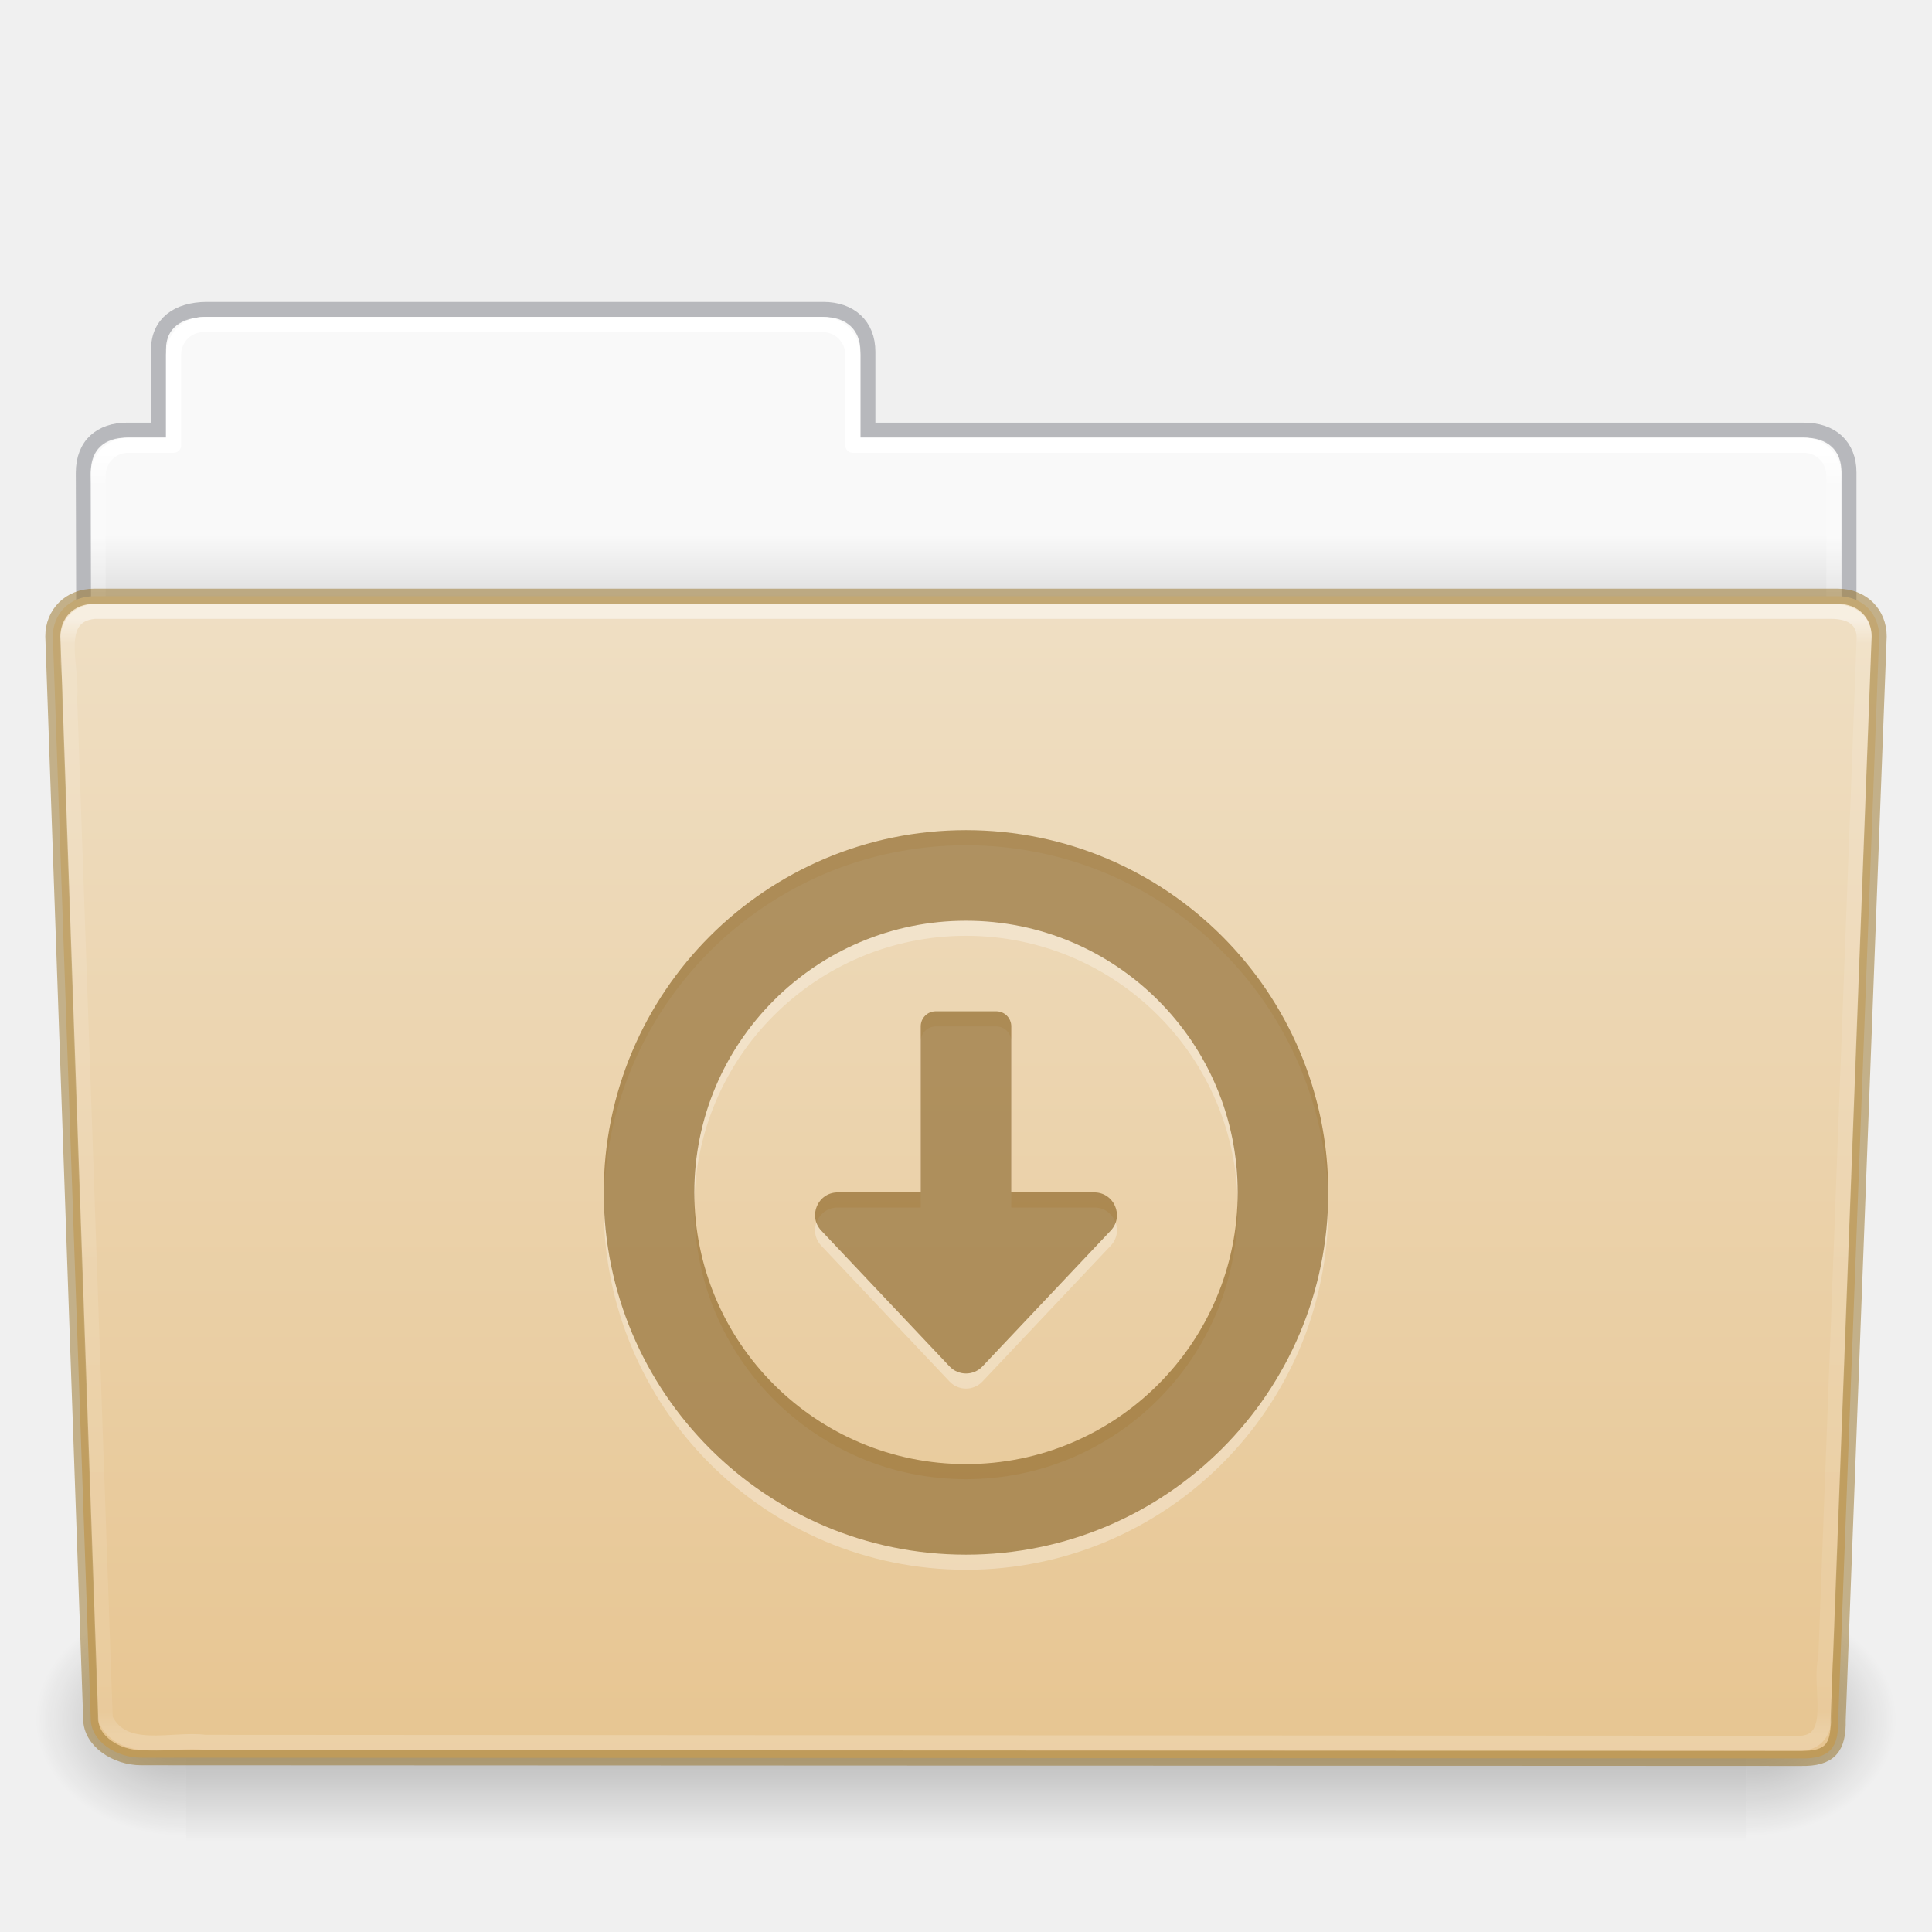
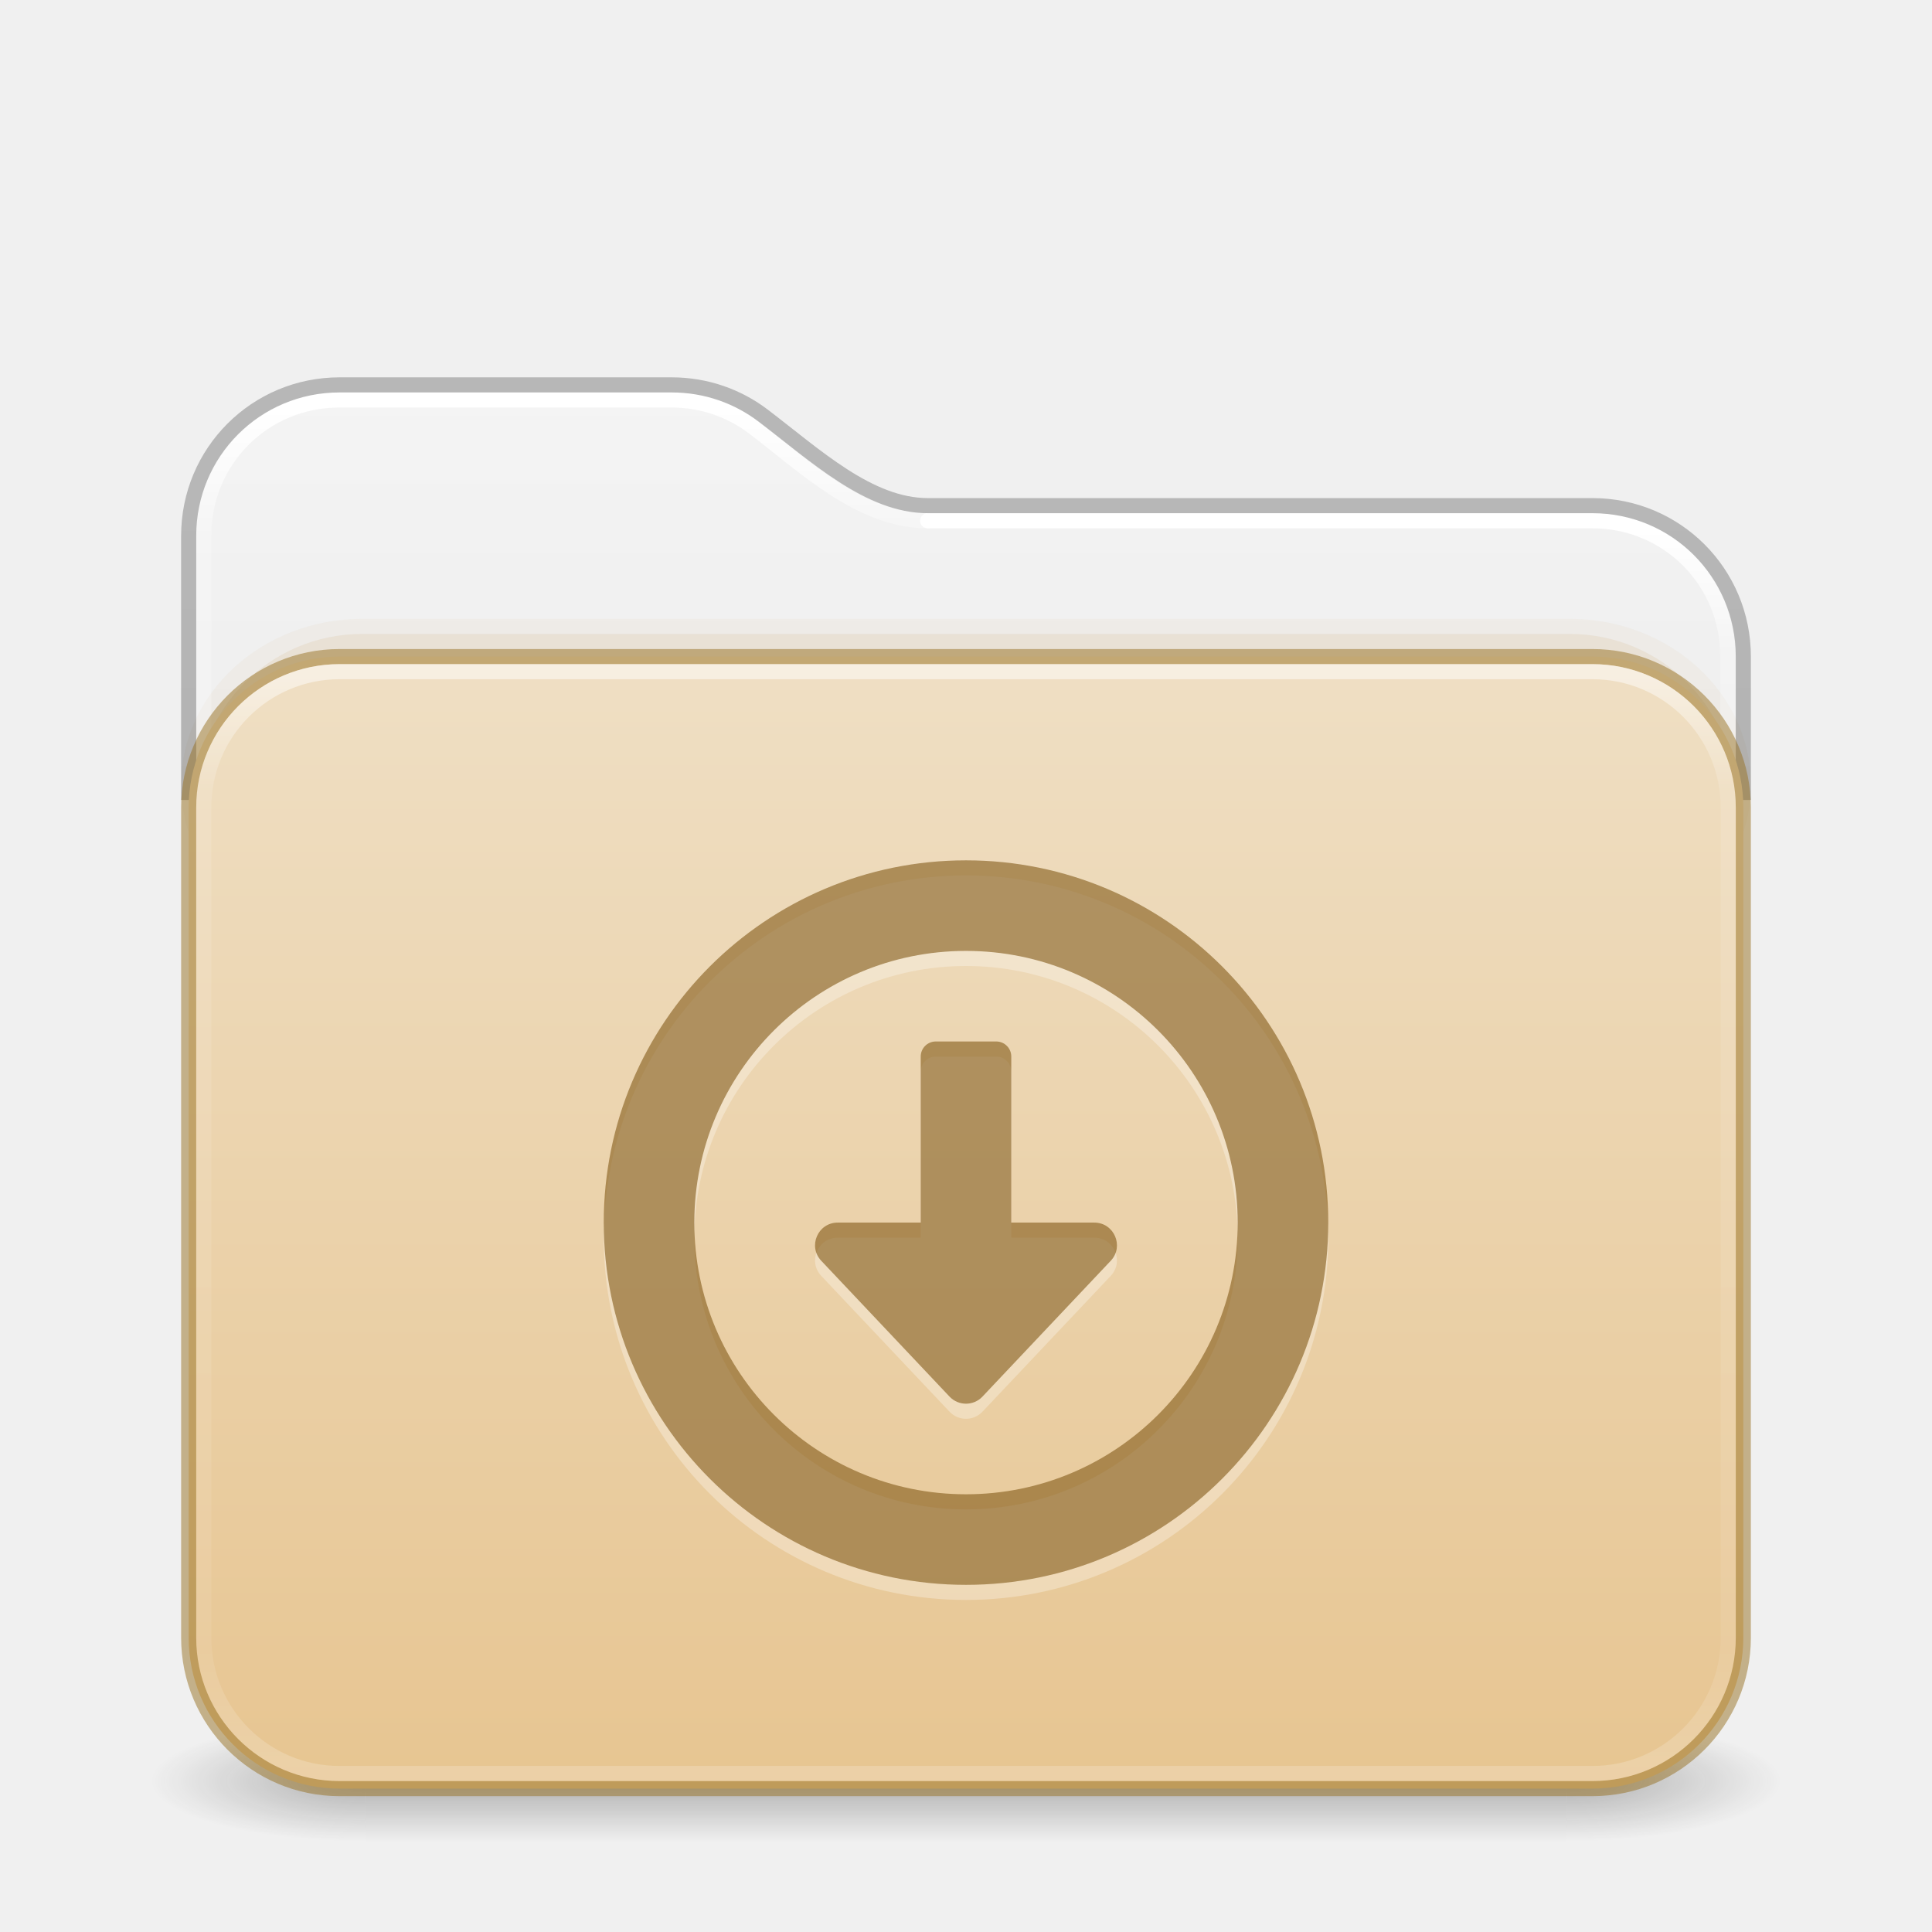
- <svg xmlns="http://www.w3.org/2000/svg" xmlns:xlink="http://www.w3.org/1999/xlink" id="svg26392" height="128" width="128" version="1.1">
-   <defs id="defs26394">
-     <linearGradient gradientTransform="matrix(2.665841,0,0,2.717099,-143.3328,-5.198823)" gradientUnits="userSpaceOnUse" xlink:href="#linearGradient8272" id="linearGradient5891" y2="44.238" x2="97.539" y1="17.003" x1="97.539" />
-     <linearGradient id="linearGradient8272">
-       <stop offset="0" style="stop-color:#ffffff;stop-opacity:1" id="stop8274" />
-       <stop offset="0.022" style="stop-color:#ffffff;stop-opacity:0.235" id="stop8276" />
-       <stop offset="0.979" style="stop-color:#ffffff;stop-opacity:0.157" id="stop8278" />
-       <stop offset="1" style="stop-color:#ffffff;stop-opacity:0.392" id="stop8280" />
+ <svg xmlns="http://www.w3.org/2000/svg" xmlns:xlink="http://www.w3.org/1999/xlink" id="svg4379" height="128" width="128" version="1.1" xml:space="preserve">
+   <defs id="defs4381">
+     <linearGradient id="linearGradient2029">
+       <stop offset="0" style="stop-color:#ffffff;stop-opacity:1" id="stop2021" />
+       <stop offset="0.084" style="stop-color:#ffffff;stop-opacity:0.235" id="stop2023" />
+       <stop offset="0.951" style="stop-color:#ffffff;stop-opacity:0.157" id="stop2025" />
+       <stop offset="1" style="stop-color:#ffffff;stop-opacity:0.392" id="stop2027" />
    </linearGradient>
-     <linearGradient gradientTransform="matrix(0.214004,0,0,0.06588235,-13.34714,81.84438)" gradientUnits="userSpaceOnUse" xlink:href="#linearGradient5048-585" id="linearGradient5875" y2="609.505" x2="302.857" y1="366.648" x1="302.857" />
-     <linearGradient id="linearGradient5048-585">
-       <stop offset="0" style="stop-color:#000000;stop-opacity:0" id="stop2667" />
-       <stop offset="0.5" style="stop-color:#000000;stop-opacity:1" id="stop2669" />
-       <stop offset="1" style="stop-color:#000000;stop-opacity:0" id="stop2671" />
+     <linearGradient id="linearGradient2019">
+       <stop offset="0" style="stop-color:#ffffff;stop-opacity:1" id="stop2011" />
+       <stop offset="0.092" style="stop-color:#ffffff;stop-opacity:0.235" id="stop2013" />
+       <stop offset="0.951" style="stop-color:#ffffff;stop-opacity:0.157" id="stop2015" />
+       <stop offset="1" style="stop-color:#ffffff;stop-opacity:0.392" id="stop2017" />
    </linearGradient>
-     <radialGradient gradientTransform="matrix(0.08300137,0,0,0.06588235,65.64502,81.84438)" gradientUnits="userSpaceOnUse" xlink:href="#linearGradient5060-179" id="radialGradient5877" fy="486.648" fx="605.714" r="117.143" cy="486.648" cx="605.714" />
-     <linearGradient id="linearGradient5060-179">
-       <stop offset="0" style="stop-color:#000000;stop-opacity:1" id="stop2675" />
-       <stop offset="1" style="stop-color:#000000;stop-opacity:0" id="stop2677" />
+     <linearGradient gradientTransform="matrix(2.730575,0,0,2.72973,-1.533788,11.47085)" gradientUnits="userSpaceOnUse" xlink:href="#linearGradient2029" id="linearGradient3159" y2="42.888" x2="9.465" y1="5.695" x1="9.465" />
+     <linearGradient id="linearGradient3924-776">
+       <stop offset="0" style="stop-color:#ffffff;stop-opacity:1" id="stop3124" />
+       <stop offset="0.104" style="stop-color:#ffffff;stop-opacity:0.235" id="stop3126" />
+       <stop offset="0.896" style="stop-color:#ffffff;stop-opacity:0.157" id="stop3128" />
+       <stop offset="1" style="stop-color:#ffffff;stop-opacity:0.392" id="stop3130" />
    </linearGradient>
-     <radialGradient gradientTransform="matrix(-0.08300135,0,0,0.06588235,62.35497,81.84438)" gradientUnits="userSpaceOnUse" xlink:href="#linearGradient5060-820" id="radialGradient5879" fy="486.648" fx="605.714" r="117.143" cy="486.648" cx="605.714" />
-     <linearGradient id="linearGradient5060-820">
-       <stop offset="0" style="stop-color:#000000;stop-opacity:1" id="stop2681" />
-       <stop offset="1" style="stop-color:#000000;stop-opacity:0" id="stop2683" />
+     <linearGradient id="linearGradient3104-6">
+       <stop offset="0" style="stop-color:#000000;stop-opacity:0.318" id="stop3106-3" />
+       <stop offset="1" style="stop-color:#000000;stop-opacity:0.24" id="stop3108-9" />
    </linearGradient>
-     <linearGradient gradientTransform="matrix(2.665841,0,0,2.646908,-143.3328,-2.049513)" gradientUnits="userSpaceOnUse" xlink:href="#linearGradient9235" id="linearGradient5873" y2="44.261" x2="97.539" y1="12.108" x1="97.539" />
-     <linearGradient id="linearGradient9235">
-       <stop offset="0" style="stop-color:#ffffff;stop-opacity:1" id="stop9237" />
-       <stop offset="0.024" style="stop-color:#ffffff;stop-opacity:0.235" id="stop9239" />
-       <stop offset="0.979" style="stop-color:#ffffff;stop-opacity:0.157" id="stop9241" />
-       <stop offset="1" style="stop-color:#ffffff;stop-opacity:0.392" id="stop9243" />
+     <linearGradient xlink:href="#linearGradient3600-9-51" id="linearGradient1512" gradientUnits="userSpaceOnUse" gradientTransform="matrix(2.607912,0,0,2.508266,-128.9951,13.87973)" x1="74.839" y1="4.536" x2="74.839" y2="49.779" />
+     <linearGradient id="linearGradient3600-9-51">
+       <stop offset="0" style="stop-color:#f4f4f4;stop-opacity:1" id="stop3602-0-0" />
+       <stop offset="1" style="stop-color:#dbdbdb;stop-opacity:1" id="stop3604-9-04" />
    </linearGradient>
-     <linearGradient id="linearGradient6404-7-5">
-       <stop offset="0" style="stop-color:#f9f9f9;stop-opacity:1" id="stop6406-1-8" />
-       <stop offset="1" style="stop-color:#c9c9c9;stop-opacity:1" id="stop6408-9-6" />
-     </linearGradient>
-     <linearGradient gradientTransform="matrix(2.72093,0,0,2.672258,-117.2202,-2.213873)" gradientUnits="userSpaceOnUse" xlink:href="#linearGradient6404-7-5" id="linearGradient26390" y2="16.998" x2="62.989" y1="14.091" x1="62.989" />
+     <linearGradient xlink:href="#linearGradient3924-776" id="linearGradient657" gradientUnits="userSpaceOnUse" gradientTransform="matrix(2.72973,0,0,1.972973,-1.513512,33.64867)" x1="24" y1="5.754" x2="24" y2="42.244" />
+     <linearGradient xlink:href="#linearGradient3104-6" id="linearGradient1534" gradientUnits="userSpaceOnUse" gradientTransform="matrix(0.8074969,0,0,0.8947171,-120.875,44.35212)" x1="225.287" y1="103.372" x2="225.287" y2="-12.009" />
+     <linearGradient xlink:href="#linearGradient2019" id="linearGradient2006" gradientUnits="userSpaceOnUse" gradientTransform="matrix(2.730575,0,0,2.72973,-1.533788,11.47085)" x1="36.753" y1="8.629" x2="36.753" y2="42.731" />
+     <linearGradient y2="141.496" x2="87.027" y1="-30.801" x1="87.027" gradientTransform="matrix(0.5041322,0,0,0.4352946,-7.512292,56.90763)" gradientUnits="userSpaceOnUse" id="linearGradient1004" xlink:href="#linearGradient4632-0-6-4-4-4" />
    <linearGradient id="linearGradient4632-0-6-4-4-4">
      <stop offset="0" style="stop-color:#efdfc4;stop-opacity:1" id="stop4634-4-4-7-4" />
      <stop offset="1" style="stop-color:#e7c591;stop-opacity:1" id="stop4636-3-1-5-9" />
    </linearGradient>
-     <linearGradient y2="138.455" x2="48.623" y1="-19.358" x1="48.623" gradientTransform="matrix(0.5041322,0,0,0.4933339,-7.512295,48.6953)" gradientUnits="userSpaceOnUse" id="linearGradient1004" xlink:href="#linearGradient4632-0-6-4-4-4" />
+     <radialGradient gradientTransform="matrix(2.003784,0,0,1.4,27.98813,-17.4)" gradientUnits="userSpaceOnUse" xlink:href="#linearGradient3688-166-749-5" id="radialGradient2455-1-3" fy="43.5" fx="4.993" r="2.5" cy="43.5" cx="4.993" />
+     <linearGradient id="linearGradient3688-166-749-5">
+       <stop offset="0" style="stop-color:#181818;stop-opacity:1" id="stop2883-0" />
+       <stop offset="1" style="stop-color:#181818;stop-opacity:0" id="stop2885-5" />
+     </linearGradient>
+     <radialGradient gradientTransform="matrix(2.003784,0,0,1.4,-20.01187,-104.4)" gradientUnits="userSpaceOnUse" xlink:href="#linearGradient3688-166-749-5" id="radialGradient2457-5-2" fy="43.5" fx="4.993" r="2.5" cy="43.5" cx="4.993" />
+     <linearGradient gradientUnits="userSpaceOnUse" xlink:href="#linearGradient3702-501-757-0" id="linearGradient2459-7" y2="39.999" x2="25.058" y1="47.028" x1="25.058" />
+     <linearGradient id="linearGradient3702-501-757-0">
+       <stop offset="0" style="stop-color:#181818;stop-opacity:0" id="stop2895-0" />
+       <stop offset="0.5" style="stop-color:#181818;stop-opacity:1" id="stop2897-2" />
+       <stop offset="1" style="stop-color:#181818;stop-opacity:0" id="stop2899-6" />
+     </linearGradient>
  </defs>
-   <path d="m 13,21.031 c -1.108,0 -2,0.892 -2,2 v 5.969 H 8 c -1.108,0 -2,0.892 -2,2 v 11 c 0,1.108 0.892,2 2,2 H 120 c 1.108,0 2,-0.892 2,-2 v -11 c 0,-1.108 -0.892,-2 -2,-2 H 57 v -5.969 c 0,-1.108 -0.892,-2 -2,-2 z" id="rect8678-4" style="color:#000000;display:inline;overflow:visible;visibility:visible;fill:url(#linearGradient26390);fill-opacity:1;fill-rule:nonzero;stroke:none;stroke-width:1;marker:none;enable-background:accumulate" />
-   <path d="m 13.663,20.5 c -1.878,0.021 -3.163,0.914 -3.163,2.672 v 5.327 c -0.961,0 -1.477,-0.003 -2.104,0 -1.679,0.008 -2.878,0.945 -2.878,2.833 0.094,27.498 -0.018,28.922 -0.018,31.257 3.906,0 117,-9.887 117,-14.142 v -17.142 c 0,-1.758 -1.158,-2.826 -3.036,-2.805 H 57.5 v -5.199 c 0,-1.758 -1.187,-2.801 -2.948,-2.801 H 13.663 Z" id="path3468" style="color:#000000;display:inline;overflow:visible;visibility:visible;opacity:0.5;fill:none;stroke:#7e8087;stroke-width:0.992;stroke-linecap:square;stroke-linejoin:miter;stroke-miterlimit:4;stroke-dasharray:none;stroke-dashoffset:0;stroke-opacity:1;marker:none;enable-background:accumulate;font-variant-east_asian:normal;vector-effect:none;fill-opacity:1" />
-   <path d="m 13.5,21.5 c -1.108,0 -2,0.892 -2,2 v 6 H 8.5 c -1.108,0 -2,0.892 -2,2 v 11 c 0,1.108 0.892,2 2,2 H 119.5 c 1.108,0 2,-0.892 2,-2 v -11 c 0,-1.108 -0.892,-2 -2,-2 H 56.5 v -6 c 0,-1.108 -0.892,-2 -2,-2 z" id="rect8678" style="color:#000000;display:inline;overflow:visible;visibility:visible;fill:none;stroke:url(#linearGradient5873);stroke-width:1;stroke-linecap:round;stroke-linejoin:round;stroke-miterlimit:4;stroke-dasharray:none;stroke-dashoffset:0;stroke-opacity:1;marker:none;enable-background:accumulate" />
-   <rect style="display:inline;overflow:visible;visibility:visible;opacity:0.3;fill:url(#linearGradient5875);fill-opacity:1;fill-rule:nonzero;stroke:none;stroke-width:0.997;marker:none" id="rect4173" y="106" x="12.333" height="16" width="103.333" />
-   <path style="display:inline;overflow:visible;visibility:visible;opacity:0.3;fill:url(#radialGradient5877);fill-opacity:1;fill-rule:nonzero;stroke:none;stroke-width:0.997;marker:none" id="path5058" d="m 115.667,106.001 c 0,0 0,15.999 0,15.999 4.274,0.03 10.333,-3.585 10.333,-8.001 0,-4.416 -4.77,-7.999 -10.333,-7.999 z" />
-   <path style="display:inline;overflow:visible;visibility:visible;opacity:0.3;fill:url(#radialGradient5879);fill-opacity:1;fill-rule:nonzero;stroke:none;stroke-width:0.997;marker:none" id="path5018" d="m 12.333,106.001 c 0,0 0,15.999 0,15.999 C 8.059,122.03 2,118.415 2,113.999 c 0,-4.416 4.77,-7.999 10.333,-7.999 z" />
-   <path d="m 6.25,39.5 115.5,10e-4 c 1.669,0 2.75,1.184 2.75,2.655 l -2.716,71.781 c 0.039,1.862 -0.55,2.6 -2.489,2.561 L 9.362,116.452 c -1.669,0 -3.351,-1.099 -3.351,-2.571 l -2.51,-71.725 c 0,-1.472 1.081,-2.656 2.75,-2.656 z" id="path3369" style="display:inline;overflow:visible;visibility:visible;fill:url(#linearGradient1004);fill-opacity:1;fill-rule:nonzero;stroke:#987124;stroke-width:1;marker:none;enable-background:accumulate;font-variant-east_asian:normal;opacity:1;vector-effect:none;stroke-linecap:butt;stroke-linejoin:miter;stroke-miterlimit:4;stroke-dasharray:none;stroke-dashoffset:0;stroke-opacity:0.498" />
-   <path d="m 6.25,40.5 c -2.849,0.297 -1.409,3.767 -1.64,5.72 0.786,22.548 1.575,45.096 2.359,67.644 1.189,2.49 4.43,1.282 6.638,1.574 35.235,0.021 70.47,0.041 105.705,0.062 2.566,-0.165 1.157,-3.818 1.654,-5.656 0.855,-22.569 2.543,-67.571 2.543,-67.571 0,-1.162 -0.78,-1.773 -2.207,-1.773 -37.089,0 -77.962,0 -115.052,0 z" id="path8263" style="display:inline;overflow:visible;visibility:visible;opacity:0.5;fill:none;stroke:url(#linearGradient5891);stroke-width:1;stroke-linecap:round;stroke-linejoin:round;stroke-miterlimit:4;stroke-dasharray:none;stroke-dashoffset:0;stroke-opacity:1;marker:none;enable-background:accumulate" />
-   <path id="path5756" style="color:#000000;opacity:0.3;fill:#ffffff;fill-opacity:1;stroke-linejoin:round;-inkscape-stroke:none" d="M 64,56 A 24,24 0 0 0 40,80 24,24 0 0 0 64,104 24,24 0 0 0 88,80 24,24 0 0 0 64,56 Z m 0,6 A 18,18 0 0 1 82,80 18,18 0 0 1 64,98 18,18 0 0 1 46,80 18,18 0 0 1 64,62 Z m -2,6 c -0.554,0 -1,0.446 -1,1 v 11 h -5.5 c -1.315,0.001 -1.992,1.573 -1.09,2.529 l 8.5,9 c 0.592,0.626 1.588,0.626 2.18,0 l 8.5,-9 C 74.492,81.573 73.815,80.001 72.5,80 H 67 V 69 c 0,-0.554 -0.446,-1 -1,-1 z" />
-   <path id="path897" style="color:#000000;opacity:0.6;fill:#7e5514;stroke-linejoin:round;-inkscape-stroke:none;fill-opacity:0.973" d="M 64 55 A 24 24 0 0 0 40 79 A 24 24 0 0 0 64 103 A 24 24 0 0 0 88 79 A 24 24 0 0 0 64 55 z M 64 61 A 18 18 0 0 1 82 79 A 18 18 0 0 1 64 97 A 18 18 0 0 1 46 79 A 18 18 0 0 1 64 61 z M 62 67 C 61.446 67 61 67.446 61 68 L 61 79 L 55.5 79 C 54.185 79.001 53.508 80.573 54.41 81.529 L 62.91 90.529 C 63.502 91.155 64.498 91.155 65.09 90.529 L 73.59 81.529 C 74.492 80.573 73.815 79.001 72.5 79 L 67 79 L 67 68 C 67 67.446 66.554 67 66 67 L 62 67 z " />
+   <g transform="matrix(2.842105,0,0,1.142857,-4.210526,68.28572)" id="g3712" style="opacity:1;stroke-width:0.791">
+     <rect width="5" height="7" x="38" y="40" id="rect2801" style="opacity:0.3;fill:url(#radialGradient2455-1-3);fill-opacity:1;stroke:none;stroke-width:0.722" />
+     <rect width="5" height="7" x="-10" y="-47" transform="scale(-1)" id="rect3696" style="opacity:0.3;fill:url(#radialGradient2457-5-2);fill-opacity:1;stroke:none;stroke-width:0.722" />
+     <rect width="28" height="7" x="10" y="40" id="rect3700" style="opacity:0.3;fill:url(#linearGradient2459-7);fill-opacity:1;stroke:none;stroke-width:0.722" />
+   </g>
+   <path id="rect5505-21-6-9-6" style="color:#000000;font-variation-settings:normal;display:inline;overflow:visible;visibility:visible;opacity:1;vector-effect:none;fill:url(#linearGradient1512);fill-opacity:1;stroke:none;stroke-width:1;stroke-linecap:butt;stroke-linejoin:miter;stroke-miterlimit:4;stroke-dasharray:none;stroke-dashoffset:0;stroke-opacity:1;-inkscape-stroke:none;marker:none;enable-background:accumulate;stop-color:#000000;stop-opacity:1" d="m 22.494,26 c -5.268,0 -9.494,4.226 -9.494,9.494 V 53 H 115 V 43.494 C 115,38.226 110.774,34 105.506,34 H 61.473 C 57.291,34 53.715,30.571 50.256,27.936 48.661,26.72 46.669,26 44.496,26 Z" />
+   <rect style="opacity:0.05;fill:#b6802e;fill-opacity:1;fill-rule:evenodd;stroke:none;stroke-width:1;stroke-linecap:round;stroke-linejoin:round;paint-order:markers fill stroke;stop-color:#000000" id="rect4119" width="104" height="22" x="12" y="41" rx="12" ry="12" />
+   <rect style="opacity:0.1;fill:#b6802e;fill-opacity:1;fill-rule:evenodd;stroke:none;stroke-width:1;stroke-linecap:round;stroke-linejoin:round;paint-order:markers fill stroke;stop-color:#000000" id="rect4173" width="102" height="22" x="13" y="42" rx="11" ry="12" />
+   <g id="layer4-0" transform="matrix(0.9047486,0,0,0.9047486,-702.2253,-649.0761)" />
+   <g id="layer4-0-7" transform="matrix(0.9047486,0,0,0.9047486,-702.2253,-641.8382)" />
+   <g id="layer1-3" transform="matrix(0.9047486,0,0,0.9047486,-205.5183,26.98099)" />
+   <path id="rect5505-21-6-9-6-9" style="color:#000000;font-variation-settings:normal;display:inline;overflow:visible;visibility:visible;opacity:1;vector-effect:none;fill:none;fill-opacity:1;stroke:url(#linearGradient3159);stroke-width:1;stroke-linecap:round;stroke-linejoin:round;stroke-miterlimit:4;stroke-dasharray:none;stroke-dashoffset:0;stroke-opacity:1;-inkscape-stroke:none;marker:none;enable-background:accumulate;stop-color:#000000;stop-opacity:1" d="m 61.473,34.502 c -4.465,0 -8.108,-3.563 -11.533,-6.172 -1.509,-1.149 -3.39,-1.83 -5.449,-1.83 H 22.48 c -4.994,0 -8.98,3.986 -8.98,8.979 v 15.695" />
+   <path id="rect5505-21-6-9-6-9-1" style="color:#000000;font-variation-settings:normal;display:inline;overflow:visible;visibility:visible;vector-effect:none;fill:none;fill-opacity:1;stroke:url(#linearGradient2006);stroke-width:1;stroke-linecap:round;stroke-linejoin:round;stroke-miterlimit:4;stroke-dasharray:none;stroke-dashoffset:0;stroke-opacity:1;-inkscape-stroke:none;marker:none;enable-background:accumulate;stop-color:#000000" d="m 114.469,51.174 v -7.695 c 0,-4.992 -3.985,-8.977 -8.978,-8.977 H 61.458" />
+   <path id="rect5505-21-6-9" style="color:#000000;font-variation-settings:normal;display:inline;overflow:visible;visibility:visible;vector-effect:none;fill:none;fill-opacity:1;stroke:url(#linearGradient1534);stroke-width:1;stroke-linecap:butt;stroke-linejoin:round;stroke-miterlimit:4;stroke-dasharray:none;stroke-dashoffset:0;stroke-opacity:1;-inkscape-stroke:none;marker:none;enable-background:accumulate;stop-color:#000000" d="m 115.5,53 v -9.5 c 0,-5.54 -4.46,-10 -10,-10 H 61.473 c -3.894,0 -7.417,-3.303 -10.906,-5.961 C 48.886,26.259 46.785,25.5 44.5,25.5 h -22 c -5.54,0 -10,4.46 -10,10 V 53" />
+   <rect width="103" height="75" rx="10" ry="10" x="12.5" y="43.5" id="rect5505-21-3" style="color:#000000;font-variation-settings:normal;display:inline;overflow:visible;visibility:visible;opacity:1;vector-effect:none;fill:url(#linearGradient1004);fill-opacity:1;fill-rule:nonzero;stroke:#987124;stroke-width:1;stroke-linecap:butt;stroke-linejoin:miter;stroke-miterlimit:4;stroke-dasharray:none;stroke-dashoffset:0;stroke-opacity:0.498;-inkscape-stroke:none;marker:none;enable-background:accumulate;stop-color:#000000;stop-opacity:1" />
+   <rect width="101" height="73" rx="9" ry="9" x="13.5" y="44.5" id="rect6741-7-6" style="opacity:0.5;fill:none;stroke:url(#linearGradient657);stroke-width:1;stroke-linecap:round;stroke-linejoin:round;stroke-miterlimit:4;stroke-dasharray:none;stroke-dashoffset:0;stroke-opacity:1" />
+   <path id="path5756" style="color:#000000;opacity:0.3;fill:#ffffff;fill-opacity:1;stroke-linejoin:round;-inkscape-stroke:none" d="M 64,58 A 24,24 0 0 0 40,82 24,24 0 0 0 64,106 24,24 0 0 0 88,82 24,24 0 0 0 64,58 Z m 0,6 A 18,18 0 0 1 82,82 18,18 0 0 1 64,100 18,18 0 0 1 46,82 18,18 0 0 1 64,64 Z m -2,6 c -0.554,0 -1,0.446 -1,1 v 11 h -5.5 c -1.315,0.001 -1.992,1.573 -1.09,2.529 l 8.5,9 c 0.592,0.626 1.588,0.626 2.18,0 l 8.5,-9 C 74.492,83.573 73.815,82.001 72.5,82 H 67 V 71 c 0,-0.554 -0.446,-1 -1,-1 z" />
+   <path id="path897" style="color:#000000;opacity:0.6;fill:#7e5514;fill-opacity:0.973;stroke-linejoin:round;-inkscape-stroke:none" d="M 64,57 A 24,24 0 0 0 40,81 24,24 0 0 0 64,105 24,24 0 0 0 88,81 24,24 0 0 0 64,57 Z m 0,6 A 18,18 0 0 1 82,81 18,18 0 0 1 64,99 18,18 0 0 1 46,81 18,18 0 0 1 64,63 Z m -2,6 c -0.554,0 -1,0.446 -1,1 v 11 h -5.5 c -1.315,0.001 -1.992,1.573 -1.09,2.529 l 8.5,9 c 0.592,0.626 1.588,0.626 2.18,0 l 8.5,-9 C 74.492,82.573 73.815,81.001 72.5,81 H 67 V 70 c 0,-0.554 -0.446,-1 -1,-1 z" />
</svg>
